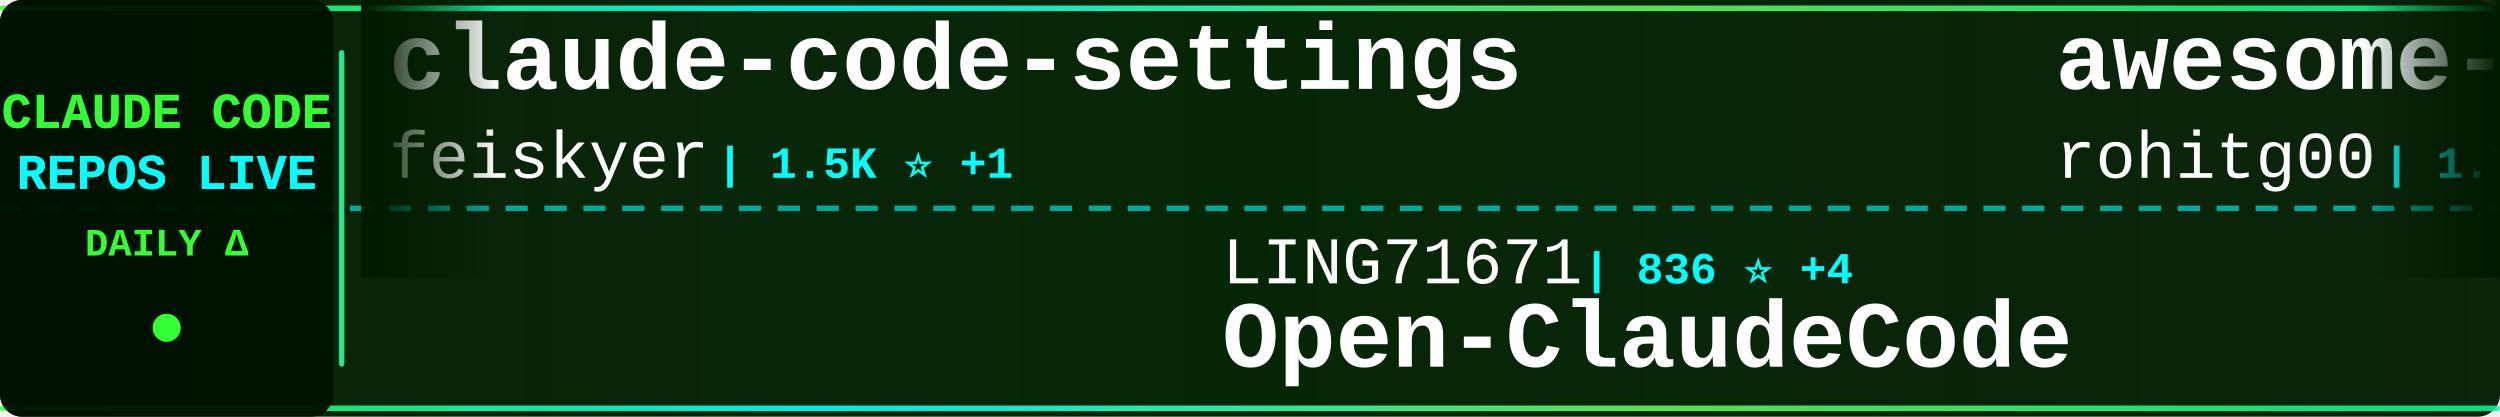
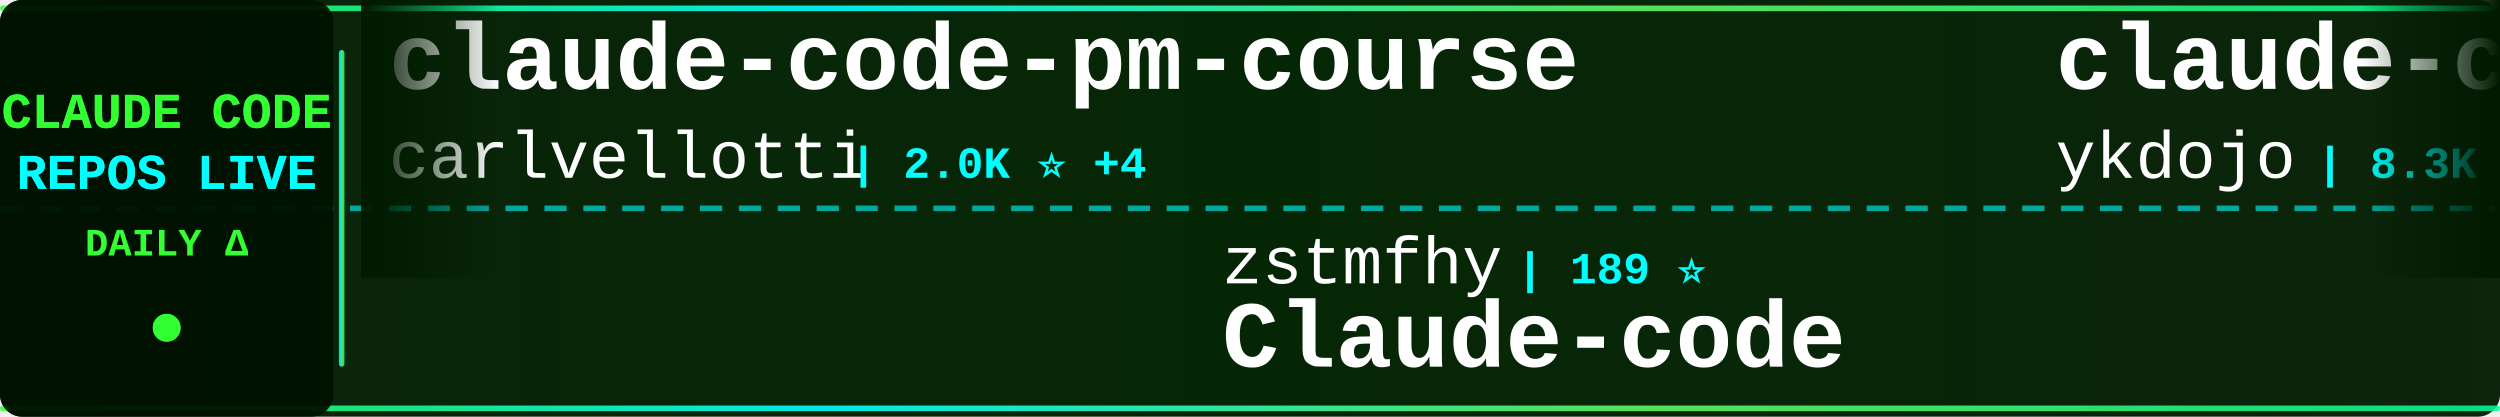
<svg xmlns="http://www.w3.org/2000/svg" width="900" height="150">
  <defs>
    <linearGradient id="tickerBg" x1="0%" y1="0%" x2="100%" y2="0%">
      <stop offset="0%" style="stop-color:#001a00;stop-opacity:0.95" />
      <stop offset="50%" style="stop-color:#002200;stop-opacity:0.98" />
      <stop offset="100%" style="stop-color:#001a00;stop-opacity:0.95" />
    </linearGradient>
    <linearGradient id="borderGrad" x1="0%" y1="0%" x2="100%" y2="0%">
      <stop offset="0%" style="stop-color:#33ff33;stop-opacity:0.85">
        <animate attributeName="stop-opacity" values="0.85;1;0.85" dur="2s" repeatCount="indefinite" />
      </stop>
      <stop offset="33%" style="stop-color:#00ffff;stop-opacity:0.9">
        <animate attributeName="stop-opacity" values="0.9;1;0.9" dur="2.2s" repeatCount="indefinite" />
      </stop>
      <stop offset="66%" style="stop-color:#66ff66;stop-opacity:0.85">
        <animate attributeName="stop-opacity" values="0.85;1;0.85" dur="1.8s" repeatCount="indefinite" />
      </stop>
      <stop offset="100%" style="stop-color:#00ff99;stop-opacity:0.85">
        <animate attributeName="stop-opacity" values="0.85;1;0.85" dur="2s" repeatCount="indefinite" />
      </stop>
    </linearGradient>
    <filter id="textGlow">
      <feGaussianBlur stdDeviation="0.1" result="coloredBlur" />
      <feMerge>
        <feMergeNode in="coloredBlur" />
        <feMergeNode in="SourceGraphic" />
      </feMerge>
    </filter>
    <filter id="metricGlow">
      <feGaussianBlur stdDeviation="0.2" result="coloredBlur" />
      <feMerge>
        <feMergeNode in="coloredBlur" />
        <feMergeNode in="SourceGraphic" />
      </feMerge>
    </filter>
    <linearGradient id="leftFade" x1="0%" y1="0%" x2="100%" y2="0%">
      <stop offset="0%" style="stop-color:#001a00;stop-opacity:1" />
      <stop offset="100%" style="stop-color:#001a00;stop-opacity:0" />
    </linearGradient>
    <linearGradient id="rightFade" x1="0%" y1="0%" x2="100%" y2="0%">
      <stop offset="0%" style="stop-color:#001a00;stop-opacity:0" />
      <stop offset="100%" style="stop-color:#001a00;stop-opacity:1" />
    </linearGradient>
  </defs>
  <rect width="900" height="150" fill="url(#tickerBg)" rx="8" />
  <rect x="0" y="2" width="900" height="2" fill="url(#borderGrad)" rx="1" />
  <rect x="0" y="146" width="900" height="2" fill="url(#borderGrad)" rx="1" />
  <line x1="0" y1="75" x2="900" y2="75" stroke="#00ffff" stroke-width="2" stroke-dasharray="8 6" opacity="0.6" />
  <rect x="0" y="0" width="120" height="150" fill="#001100" opacity="0.95" rx="8" />
  <text x="60" y="46" font-family="'Courier New', monospace" font-size="18" font-weight="bold" fill="#33ff33" text-anchor="middle" filter="url(#textGlow)">
    CLAUDE CODE
  </text>
  <text x="60" y="68" font-family="'Courier New', monospace" font-size="18" font-weight="bold" fill="#00ffff" text-anchor="middle" filter="url(#textGlow)">
    REPOS LIVE
  </text>
  <text x="60" y="92" font-family="'Courier New', monospace" font-size="14" font-weight="bold" fill="#33ff33" text-anchor="middle">
    DAILY Δ
  </text>
  <circle cx="60" cy="118" r="5" fill="#33ff33" filter="url(#metricGlow)">
    <animate attributeName="r" values="4;6;4" dur="1.5s" repeatCount="indefinite" />
    <animate attributeName="opacity" values="0.6;1;0.6" dur="1.5s" repeatCount="indefinite" />
  </circle>
  <rect x="122" y="18" width="2" height="114" fill="url(#borderGrad)" rx="1" />
  <clipPath id="tickerClip">
    <rect x="130" y="0" width="770" height="150" />
  </clipPath>
  <g clip-path="url(#tickerClip)">
    <g id="tickerItems">
      <animateTransform attributeName="transform" attributeType="XML" type="translate" from="0 0" to="-3000 0" dur="54s" repeatCount="indefinite" />
      <g transform="translate(0, 0)">
-         <text x="140" y="32" font-family="'Courier New', monospace" font-size="34" font-weight="bold" fill="#ffffff">claude-code-settings</text>
-         <text x="140" y="64" font-family="'Courier New', monospace" font-size="24" font-weight="normal" fill="#ffffff" opacity="1.0">feiskyer</text>
-         <text x="258" y="64" font-family="'Courier New', monospace" font-size="16" font-weight="bold" fill="#00ffff"> | 1.5K ⭐ +1</text>
+         <text x="140" y="32" font-family="'Courier New', monospace" font-size="34" font-weight="bold" fill="#ffffff">claude-code-pm-course</text>
+         <text x="140" y="64" font-family="'Courier New', monospace" font-size="24" font-weight="normal" fill="#ffffff" opacity="1.0">carlvellotti</text>
+         <text x="306" y="64" font-family="'Courier New', monospace" font-size="16" font-weight="bold" fill="#00ffff"> | 2.0K ⭐ +4</text>
      </g>
      <g transform="translate(300, 0)">
-         <text x="140" y="102" font-family="'Courier New', monospace" font-size="24" font-weight="normal" fill="#ffffff" opacity="1.0">LING71671</text>
-         <text x="270" y="102" font-family="'Courier New', monospace" font-size="16" font-weight="bold" fill="#00ffff"> | 836 ⭐ +4</text>
-         <text x="140" y="132" font-family="'Courier New', monospace" font-size="34" font-weight="bold" fill="#ffffff">Open-ClaudeCode</text>
+         <text x="140" y="102" font-family="'Courier New', monospace" font-size="24" font-weight="normal" fill="#ffffff" opacity="1.0">zstmfhy</text>
+         <text x="246" y="102" font-family="'Courier New', monospace" font-size="16" font-weight="bold" fill="#00ffff"> | 189 ⭐</text>
+         <text x="140" y="132" font-family="'Courier New', monospace" font-size="34" font-weight="bold" fill="#ffffff">Claude-code</text>
      </g>
      <g transform="translate(600, 0)">
-         <text x="140" y="32" font-family="'Courier New', monospace" font-size="34" font-weight="bold" fill="#ffffff">awesome-claude-code-tool...</text>
-         <text x="140" y="64" font-family="'Courier New', monospace" font-size="24" font-weight="normal" fill="#ffffff" opacity="1.0">rohitg00</text>
-         <text x="258" y="64" font-family="'Courier New', monospace" font-size="16" font-weight="bold" fill="#00ffff"> | 1.7K ⭐ +8</text>
+         <text x="140" y="32" font-family="'Courier New', monospace" font-size="34" font-weight="bold" fill="#ffffff">claude-code-tips</text>
+         <text x="140" y="64" font-family="'Courier New', monospace" font-size="24" font-weight="normal" fill="#ffffff" opacity="1.0">ykdojo</text>
+         <text x="234" y="64" font-family="'Courier New', monospace" font-size="16" font-weight="bold" fill="#00ffff"> | 8.3K ⭐ +11</text>
      </g>
      <g transform="translate(900, 0)">
+         <text x="140" y="102" font-family="'Courier New', monospace" font-size="24" font-weight="normal" fill="#ffffff" opacity="1.0">shareAI-lab</text>
+         <text x="294" y="102" font-family="'Courier New', monospace" font-size="16" font-weight="bold" fill="#00ffff"> | 60.9K ⭐ +167</text>
+         <text x="140" y="132" font-family="'Courier New', monospace" font-size="34" font-weight="bold" fill="#ffffff">learn-claude-code</text>
+       </g>
+       <g transform="translate(1200, 0)">
+         <text x="140" y="32" font-family="'Courier New', monospace" font-size="34" font-weight="bold" fill="#ffffff">claude-code-tudou</text>
+         <text x="140" y="64" font-family="'Courier New', monospace" font-size="24" font-weight="normal" fill="#ffffff" opacity="1.0">AICoderTudou</text>
+         <text x="306" y="64" font-family="'Courier New', monospace" font-size="16" font-weight="bold" fill="#00ffff"> | 501 ⭐</text>
+       </g>
+       <g transform="translate(1500, 0)">
+         <text x="140" y="102" font-family="'Courier New', monospace" font-size="24" font-weight="normal" fill="#ffffff" opacity="1.0">AprilNEA</text>
+         <text x="258" y="102" font-family="'Courier New', monospace" font-size="16" font-weight="bold" fill="#00ffff"> | 381 ⭐</text>
+         <text x="140" y="132" font-family="'Courier New', monospace" font-size="34" font-weight="bold" fill="#ffffff">claude-code-source</text>
+       </g>
+       <g transform="translate(1800, 0)">
+         <text x="140" y="32" font-family="'Courier New', monospace" font-size="34" font-weight="bold" fill="#ffffff">Claude-Code</text>
+         <text x="140" y="64" font-family="'Courier New', monospace" font-size="24" font-weight="normal" fill="#ffffff" opacity="1.0">pengchengneo</text>
+         <text x="306" y="64" font-family="'Courier New', monospace" font-size="16" font-weight="bold" fill="#00ffff"> | 1.4K ⭐ +7</text>
+       </g>
+       <g transform="translate(2100, 0)">
+         <text x="140" y="102" font-family="'Courier New', monospace" font-size="24" font-weight="normal" fill="#ffffff" opacity="1.0">zebbern</text>
+         <text x="246" y="102" font-family="'Courier New', monospace" font-size="16" font-weight="bold" fill="#00ffff"> | 4.1K ⭐ +4</text>
+         <text x="140" y="132" font-family="'Courier New', monospace" font-size="34" font-weight="bold" fill="#ffffff">claude-code-guide</text>
+       </g>
+       <g transform="translate(2400, 0)">
+         <text x="140" y="32" font-family="'Courier New', monospace" font-size="34" font-weight="bold" fill="#ffffff">claude-code-sourcemap</text>
+         <text x="140" y="64" font-family="'Courier New', monospace" font-size="24" font-weight="normal" fill="#ffffff" opacity="1.0">ChinaSiro</text>
+         <text x="270" y="64" font-family="'Courier New', monospace" font-size="16" font-weight="bold" fill="#00ffff"> | 9.2K ⭐ +3</text>
+       </g>
+       <g transform="translate(2700, 0)">
        <text x="140" y="102" font-family="'Courier New', monospace" font-size="24" font-weight="normal" fill="#ffffff" opacity="1.0">anthropics</text>
-         <text x="282" y="102" font-family="'Courier New', monospace" font-size="16" font-weight="bold" fill="#00ffff"> | 7.6K ⭐ +17</text>
+         <text x="282" y="102" font-family="'Courier New', monospace" font-size="16" font-weight="bold" fill="#00ffff"> | 7.6K ⭐ +16</text>
        <text x="140" y="132" font-family="'Courier New', monospace" font-size="34" font-weight="bold" fill="#ffffff">claude-code-action</text>
      </g>
-       <g transform="translate(1200, 0)">
-         <text x="140" y="32" font-family="'Courier New', monospace" font-size="34" font-weight="bold" fill="#ffffff">skills</text>
-         <text x="140" y="64" font-family="'Courier New', monospace" font-size="24" font-weight="normal" fill="#ffffff" opacity="1.0">anthropics</text>
-         <text x="282" y="64" font-family="'Courier New', monospace" font-size="16" font-weight="bold" fill="#00ffff"> | 136.1K ⭐ +513</text>
-       </g>
-       <g transform="translate(1500, 0)">
-         <text x="140" y="102" font-family="'Courier New', monospace" font-size="24" font-weight="normal" fill="#ffffff" opacity="1.0">alejandrobalderas</text>
-         <text x="366" y="102" font-family="'Courier New', monospace" font-size="16" font-weight="bold" fill="#00ffff"> | 1.9K ⭐</text>
-         <text x="140" y="132" font-family="'Courier New', monospace" font-size="34" font-weight="bold" fill="#ffffff">claude-code-from-source</text>
-       </g>
-       <g transform="translate(1800, 0)">
-         <text x="140" y="32" font-family="'Courier New', monospace" font-size="34" font-weight="bold" fill="#ffffff">antigravity-awesome-skil...</text>
-         <text x="140" y="64" font-family="'Courier New', monospace" font-size="24" font-weight="normal" fill="#ffffff" opacity="1.0">sickn33</text>
-         <text x="246" y="64" font-family="'Courier New', monospace" font-size="16" font-weight="bold" fill="#00ffff"> | 37.8K ⭐ +90</text>
-       </g>
-       <g transform="translate(2100, 0)">
-         <text x="140" y="102" font-family="'Courier New', monospace" font-size="24" font-weight="normal" fill="#ffffff" opacity="1.0">disler</text>
-         <text x="234" y="102" font-family="'Courier New', monospace" font-size="16" font-weight="bold" fill="#00ffff"> | 3.7K ⭐ +5</text>
-         <text x="140" y="132" font-family="'Courier New', monospace" font-size="34" font-weight="bold" fill="#ffffff">claude-code-hooks-master...</text>
-       </g>
-       <g transform="translate(2400, 0)">
-         <text x="140" y="32" font-family="'Courier New', monospace" font-size="34" font-weight="bold" fill="#ffffff">Claude-Code-Game-Studios</text>
-         <text x="140" y="64" font-family="'Courier New', monospace" font-size="24" font-weight="normal" fill="#ffffff" opacity="1.0">Donchitos</text>
-         <text x="270" y="64" font-family="'Courier New', monospace" font-size="16" font-weight="bold" fill="#00ffff"> | 19.0K ⭐ +153</text>
-       </g>
-       <g transform="translate(2700, 0)">
-         <text x="140" y="102" font-family="'Courier New', monospace" font-size="24" font-weight="normal" fill="#ffffff" opacity="1.0">pedrohcgs</text>
-         <text x="270" y="102" font-family="'Courier New', monospace" font-size="16" font-weight="bold" fill="#00ffff"> | 1.1K ⭐ +1</text>
-         <text x="140" y="132" font-family="'Courier New', monospace" font-size="34" font-weight="bold" fill="#ffffff">claude-code-my-workflow</text>
-       </g>
      <g transform="translate(3000, 0)">
-         <text x="140" y="32" font-family="'Courier New', monospace" font-size="34" font-weight="bold" fill="#ffffff">claude-code-settings</text>
-         <text x="140" y="64" font-family="'Courier New', monospace" font-size="24" font-weight="normal" fill="#ffffff" opacity="1.0">feiskyer</text>
-         <text x="258" y="64" font-family="'Courier New', monospace" font-size="16" font-weight="bold" fill="#00ffff"> | 1.5K ⭐ +1</text>
+         <text x="140" y="32" font-family="'Courier New', monospace" font-size="34" font-weight="bold" fill="#ffffff">claude-code-pm-course</text>
+         <text x="140" y="64" font-family="'Courier New', monospace" font-size="24" font-weight="normal" fill="#ffffff" opacity="1.0">carlvellotti</text>
+         <text x="306" y="64" font-family="'Courier New', monospace" font-size="16" font-weight="bold" fill="#00ffff"> | 2.0K ⭐ +4</text>
      </g>
      <g transform="translate(3300, 0)">
-         <text x="140" y="102" font-family="'Courier New', monospace" font-size="24" font-weight="normal" fill="#ffffff" opacity="1.0">LING71671</text>
-         <text x="270" y="102" font-family="'Courier New', monospace" font-size="16" font-weight="bold" fill="#00ffff"> | 836 ⭐ +4</text>
-         <text x="140" y="132" font-family="'Courier New', monospace" font-size="34" font-weight="bold" fill="#ffffff">Open-ClaudeCode</text>
+         <text x="140" y="102" font-family="'Courier New', monospace" font-size="24" font-weight="normal" fill="#ffffff" opacity="1.0">zstmfhy</text>
+         <text x="246" y="102" font-family="'Courier New', monospace" font-size="16" font-weight="bold" fill="#00ffff"> | 189 ⭐</text>
+         <text x="140" y="132" font-family="'Courier New', monospace" font-size="34" font-weight="bold" fill="#ffffff">Claude-code</text>
      </g>
      <g transform="translate(3600, 0)">
-         <text x="140" y="32" font-family="'Courier New', monospace" font-size="34" font-weight="bold" fill="#ffffff">awesome-claude-code-tool...</text>
-         <text x="140" y="64" font-family="'Courier New', monospace" font-size="24" font-weight="normal" fill="#ffffff" opacity="1.0">rohitg00</text>
-         <text x="258" y="64" font-family="'Courier New', monospace" font-size="16" font-weight="bold" fill="#00ffff"> | 1.7K ⭐ +8</text>
+         <text x="140" y="32" font-family="'Courier New', monospace" font-size="34" font-weight="bold" fill="#ffffff">claude-code-tips</text>
+         <text x="140" y="64" font-family="'Courier New', monospace" font-size="24" font-weight="normal" fill="#ffffff" opacity="1.0">ykdojo</text>
+         <text x="234" y="64" font-family="'Courier New', monospace" font-size="16" font-weight="bold" fill="#00ffff"> | 8.3K ⭐ +11</text>
      </g>
      <g transform="translate(3900, 0)">
-         <text x="140" y="102" font-family="'Courier New', monospace" font-size="24" font-weight="normal" fill="#ffffff" opacity="1.0">anthropics</text>
-         <text x="282" y="102" font-family="'Courier New', monospace" font-size="16" font-weight="bold" fill="#00ffff"> | 7.6K ⭐ +17</text>
-         <text x="140" y="132" font-family="'Courier New', monospace" font-size="34" font-weight="bold" fill="#ffffff">claude-code-action</text>
+         <text x="140" y="102" font-family="'Courier New', monospace" font-size="24" font-weight="normal" fill="#ffffff" opacity="1.0">shareAI-lab</text>
+         <text x="294" y="102" font-family="'Courier New', monospace" font-size="16" font-weight="bold" fill="#00ffff"> | 60.9K ⭐ +167</text>
+         <text x="140" y="132" font-family="'Courier New', monospace" font-size="34" font-weight="bold" fill="#ffffff">learn-claude-code</text>
      </g>
    </g>
  </g>
  <rect x="130" y="0" width="50" height="100" fill="url(#leftFade)" />
  <rect x="850" y="0" width="50" height="100" fill="url(#rightFade)" />
</svg>
